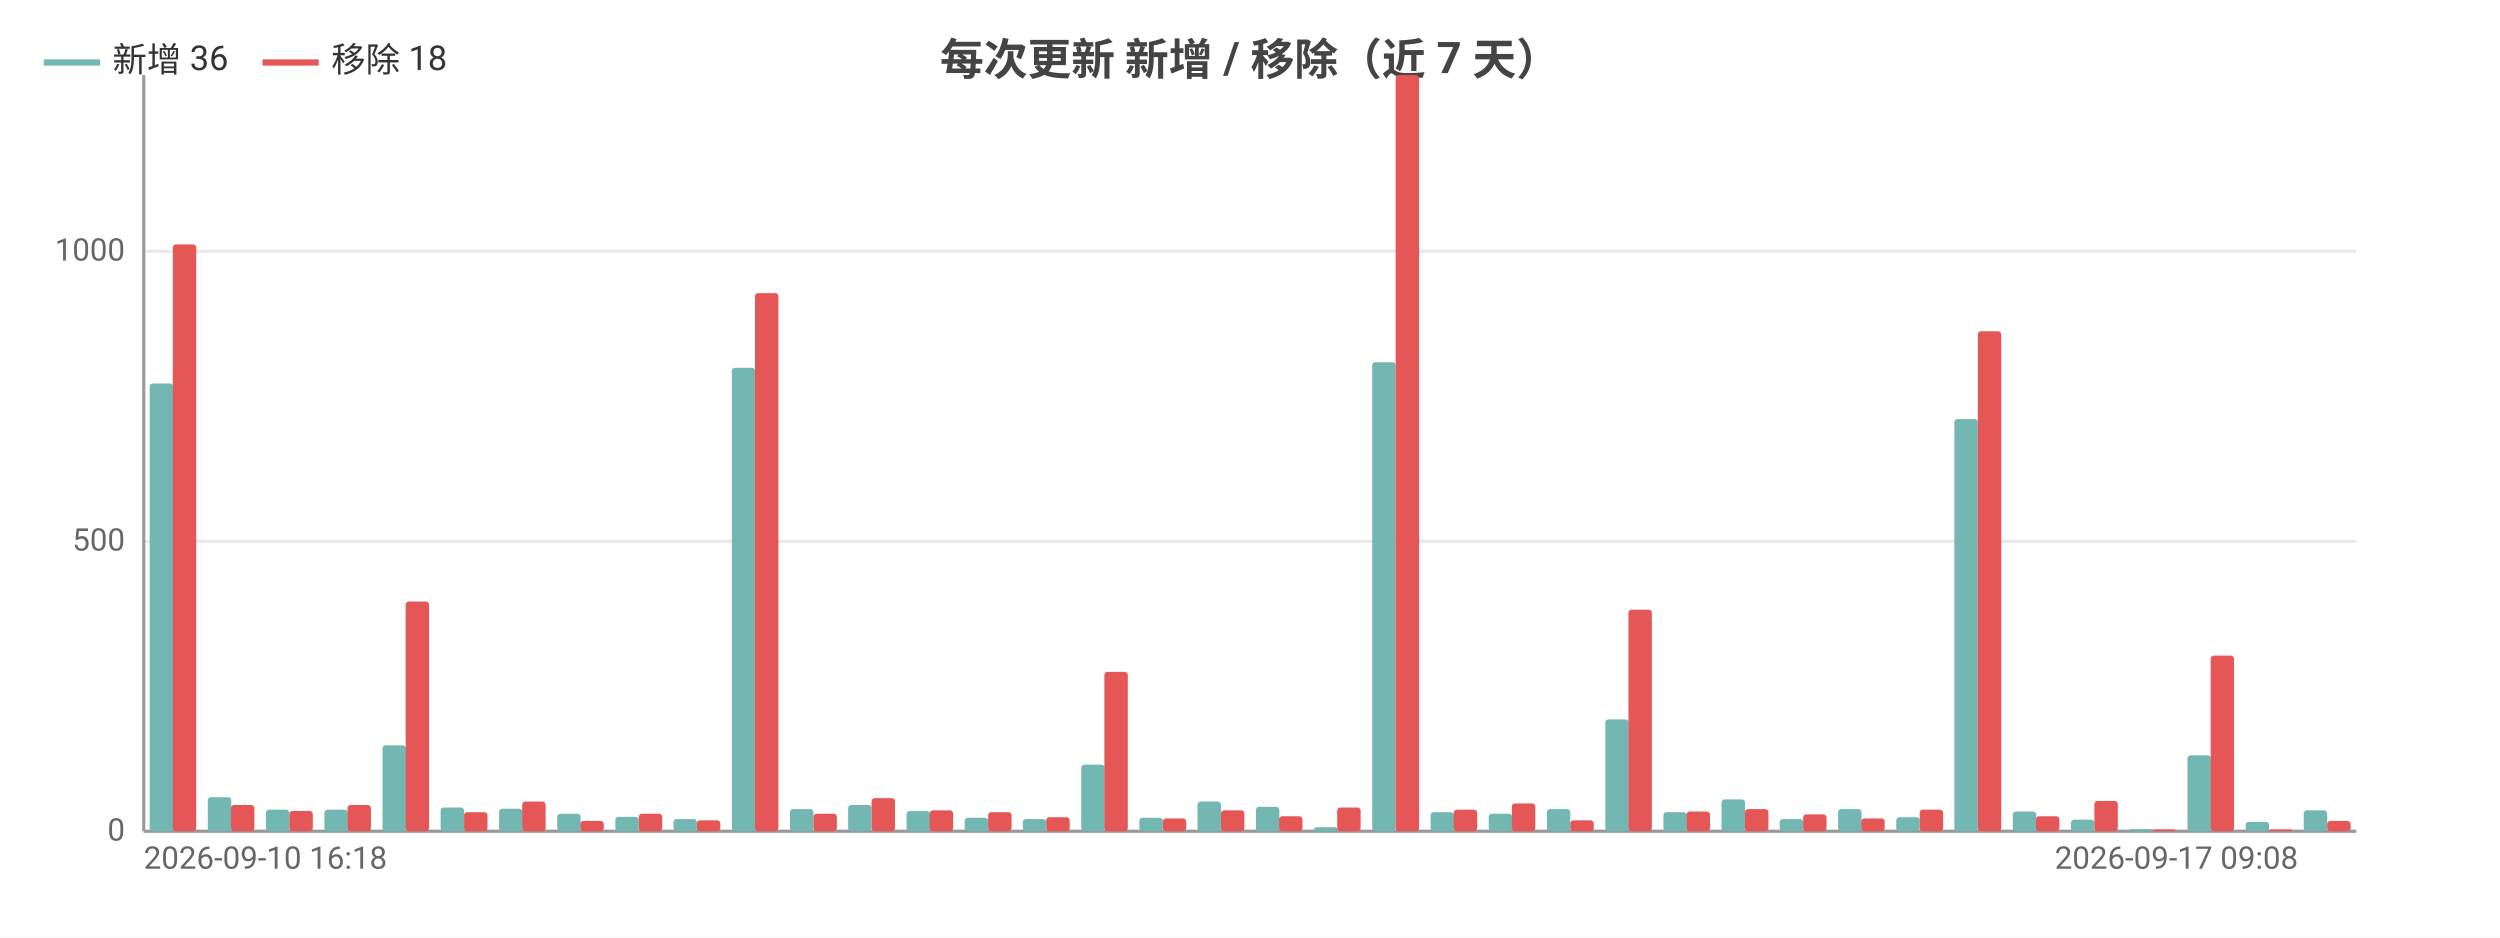
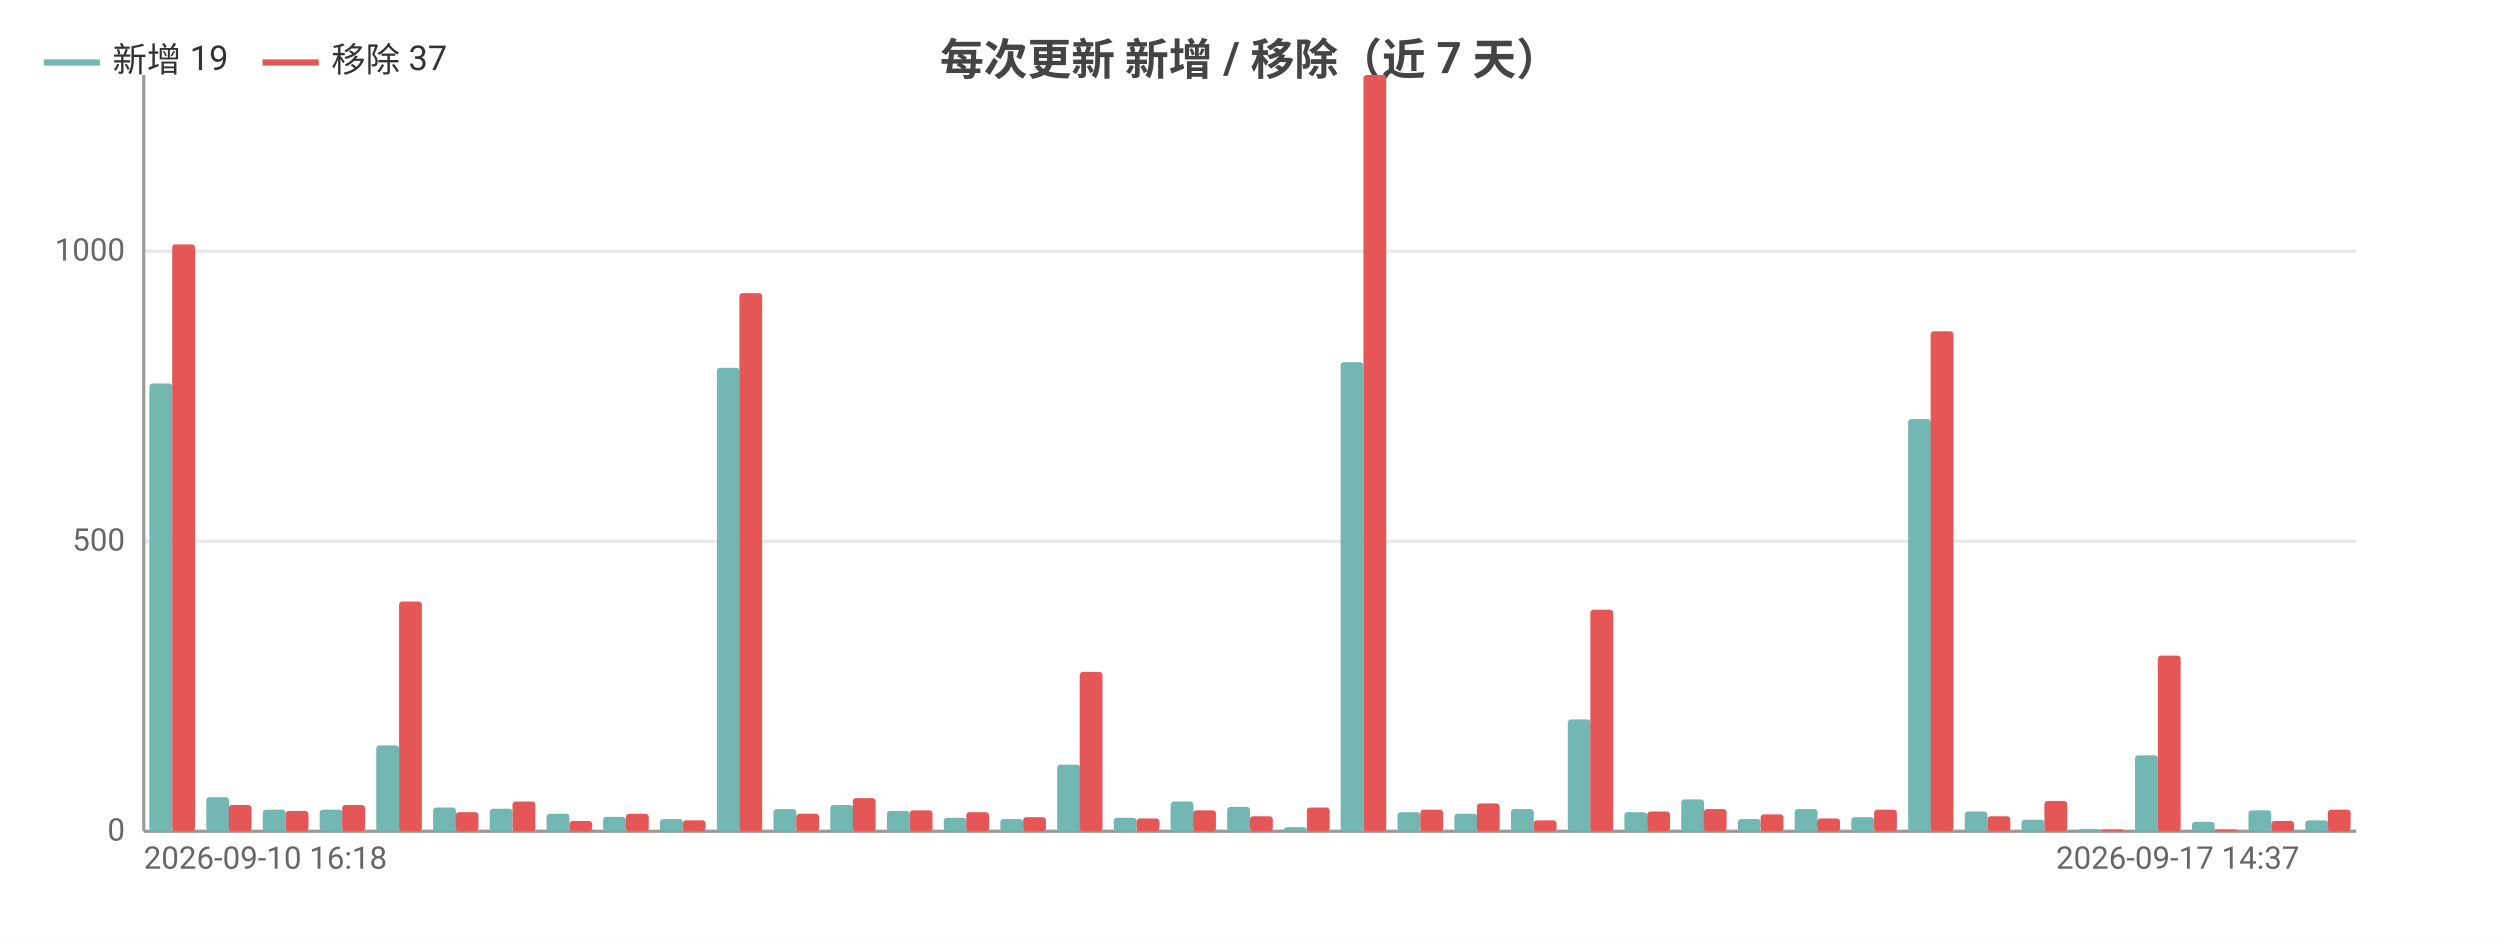
<svg xmlns="http://www.w3.org/2000/svg" width="800" height="300" viewBox="0 0 800 300">
  <rect width="800" height="300" fill="#ffffff" />
  <style>text{font-family:system-ui,-apple-system,'Segoe UI',Roboto,'PingFang SC','Microsoft YaHei','Noto Sans CJK SC',sans-serif}.g{stroke:#e8e8e8;stroke-width:1}.a{stroke:#999;stroke-width:1}.t{font-size:10px;fill:#666}.m{font-size:10px;text-anchor:middle;fill:#666}.e{font-size:10px;text-anchor:end;fill:#666}.l{font-size:11px;fill:#333}.tt{font-size:14px;font-weight:600;text-anchor:middle;fill:#444}.em{font-size:13px;text-anchor:middle;fill:#999}</style>
  <text class="tt" x="400.0" y="24">每次更新 新增 / 移除（近 7 天）</text>
  <line class="g" x1="46" y1="266" x2="754" y2="266" />
  <text class="e" x="40" y="269">0</text>
  <line class="g" x1="46" y1="173.2" x2="754" y2="173.2" />
  <text class="e" x="40" y="176.2">500</text>
  <line class="g" x1="46" y1="80.4" x2="754" y2="80.4" />
  <text class="e" x="40" y="83.4">1000</text>
  <line class="a" x1="46" y1="24" x2="46" y2="266" />
  <line class="a" x1="46" y1="266" x2="754" y2="266" />
-   <rect x="47.9" y="122.7" width="7.5" height="143.3" fill="#72b7b2" rx="1" />
-   <rect x="55.3" y="78.2" width="7.5" height="187.8" fill="#e45756" rx="1" />
-   <rect x="66.5" y="255.1" width="7.5" height="10.9" fill="#72b7b2" rx="1" />
-   <rect x="73.9" y="257.6" width="7.5" height="8.4" fill="#e45756" rx="1" />
-   <rect x="85.1" y="259.1" width="7.5" height="6.9" fill="#72b7b2" rx="1" />
-   <rect x="92.6" y="259.5" width="7.5" height="6.5" fill="#e45756" rx="1" />
-   <rect x="103.8" y="259.1" width="7.5" height="6.9" fill="#72b7b2" rx="1" />
-   <rect x="111.2" y="257.6" width="7.5" height="8.4" fill="#e45756" rx="1" />
-   <rect x="122.4" y="238.5" width="7.5" height="27.5" fill="#72b7b2" rx="1" />
-   <rect x="129.8" y="192.5" width="7.5" height="73.5" fill="#e45756" rx="1" />
-   <rect x="141.0" y="258.4" width="7.5" height="7.6" fill="#72b7b2" rx="1" />
-   <rect x="148.5" y="259.9" width="7.5" height="6.1" fill="#e45756" rx="1" />
-   <rect x="159.7" y="258.8" width="7.5" height="7.2" fill="#72b7b2" rx="1" />
-   <rect x="167.1" y="256.5" width="7.5" height="9.5" fill="#e45756" rx="1" />
-   <rect x="178.3" y="260.4" width="7.5" height="5.6" fill="#72b7b2" rx="1" />
-   <rect x="185.7" y="262.7" width="7.5" height="3.3" fill="#e45756" rx="1" />
-   <rect x="196.9" y="261.4" width="7.5" height="4.6" fill="#72b7b2" rx="1" />
-   <rect x="204.4" y="260.4" width="7.5" height="5.6" fill="#e45756" rx="1" />
-   <rect x="215.5" y="262.1" width="7.5" height="3.9" fill="#72b7b2" rx="1" />
-   <rect x="223" y="262.5" width="7.5" height="3.5" fill="#e45756" rx="1" />
-   <rect x="234.2" y="117.7" width="7.5" height="148.3" fill="#72b7b2" rx="1" />
-   <rect x="241.6" y="93.8" width="7.5" height="172.2" fill="#e45756" rx="1" />
-   <rect x="252.8" y="258.9" width="7.5" height="7.1" fill="#72b7b2" rx="1" />
-   <rect x="260.3" y="260.4" width="7.5" height="5.6" fill="#e45756" rx="1" />
-   <rect x="271.4" y="257.6" width="7.5" height="8.4" fill="#72b7b2" rx="1" />
-   <rect x="278.9" y="255.4" width="7.5" height="10.6" fill="#e45756" rx="1" />
-   <rect x="290.1" y="259.5" width="7.5" height="6.5" fill="#72b7b2" rx="1" />
-   <rect x="297.5" y="259.3" width="7.5" height="6.7" fill="#e45756" rx="1" />
-   <rect x="308.7" y="261.7" width="7.5" height="4.3" fill="#72b7b2" rx="1" />
-   <rect x="316.2" y="259.9" width="7.5" height="6.1" fill="#e45756" rx="1" />
-   <rect x="327.3" y="262.1" width="7.5" height="3.9" fill="#72b7b2" rx="1" />
-   <rect x="334.8" y="261.5" width="7.5" height="4.5" fill="#e45756" rx="1" />
-   <rect x="346.0" y="244.7" width="7.5" height="21.3" fill="#72b7b2" rx="1" />
-   <rect x="353.4" y="215.0" width="7.5" height="51.0" fill="#e45756" rx="1" />
-   <rect x="364.6" y="261.7" width="7.5" height="4.3" fill="#72b7b2" rx="1" />
-   <rect x="372.1" y="261.9" width="7.5" height="4.1" fill="#e45756" rx="1" />
-   <rect x="383.2" y="256.5" width="7.5" height="9.5" fill="#72b7b2" rx="1" />
-   <rect x="390.7" y="259.3" width="7.5" height="6.7" fill="#e45756" rx="1" />
-   <rect x="401.9" y="258.2" width="7.5" height="7.8" fill="#72b7b2" rx="1" />
-   <rect x="409.3" y="261.2" width="7.5" height="4.8" fill="#e45756" rx="1" />
-   <rect x="420.5" y="264.7" width="7.5" height="1.3" fill="#72b7b2" rx="1" />
-   <rect x="427.9" y="258.4" width="7.5" height="7.6" fill="#e45756" rx="1" />
-   <rect x="439.1" y="115.9" width="7.5" height="150.1" fill="#72b7b2" rx="1" />
-   <rect x="446.6" y="24" width="7.5" height="242" fill="#e45756" rx="1" />
-   <rect x="457.8" y="259.9" width="7.5" height="6.1" fill="#72b7b2" rx="1" />
-   <rect x="465.2" y="259.1" width="7.5" height="6.9" fill="#e45756" rx="1" />
-   <rect x="476.4" y="260.4" width="7.5" height="5.6" fill="#72b7b2" rx="1" />
-   <rect x="483.8" y="257.1" width="7.5" height="8.9" fill="#e45756" rx="1" />
-   <rect x="495.0" y="258.9" width="7.5" height="7.1" fill="#72b7b2" rx="1" />
-   <rect x="502.5" y="262.5" width="7.5" height="3.5" fill="#e45756" rx="1" />
-   <rect x="513.7" y="230.2" width="7.5" height="35.8" fill="#72b7b2" rx="1" />
-   <rect x="521.1" y="195.1" width="7.5" height="70.9" fill="#e45756" rx="1" />
-   <rect x="532.3" y="259.9" width="7.5" height="6.1" fill="#72b7b2" rx="1" />
-   <rect x="539.7" y="259.7" width="7.5" height="6.3" fill="#e45756" rx="1" />
-   <rect x="550.9" y="255.8" width="7.5" height="10.2" fill="#72b7b2" rx="1" />
-   <rect x="558.4" y="258.9" width="7.5" height="7.1" fill="#e45756" rx="1" />
-   <rect x="569.5" y="262.1" width="7.5" height="3.9" fill="#72b7b2" rx="1" />
-   <rect x="577" y="260.6" width="7.5" height="5.4" fill="#e45756" rx="1" />
-   <rect x="588.2" y="258.9" width="7.5" height="7.1" fill="#72b7b2" rx="1" />
-   <rect x="595.6" y="261.9" width="7.5" height="4.1" fill="#e45756" rx="1" />
-   <rect x="606.8" y="261.5" width="7.5" height="4.5" fill="#72b7b2" rx="1" />
-   <rect x="614.3" y="259.1" width="7.5" height="6.9" fill="#e45756" rx="1" />
-   <rect x="625.4" y="134.1" width="7.5" height="131.9" fill="#72b7b2" rx="1" />
-   <rect x="632.9" y="106.0" width="7.5" height="160.0" fill="#e45756" rx="1" />
-   <rect x="644.1" y="259.7" width="7.5" height="6.3" fill="#72b7b2" rx="1" />
-   <rect x="651.5" y="261.2" width="7.5" height="4.8" fill="#e45756" rx="1" />
-   <rect x="662.7" y="262.3" width="7.5" height="3.7" fill="#72b7b2" rx="1" />
-   <rect x="670.2" y="256.3" width="7.5" height="9.7" fill="#e45756" rx="1" />
-   <rect x="681.3" y="265.3" width="7.5" height="0.7" fill="#72b7b2" rx="1" />
-   <rect x="688.8" y="265.4" width="7.5" height="0.6" fill="#e45756" rx="1" />
-   <rect x="700.0" y="241.7" width="7.5" height="24.3" fill="#72b7b2" rx="1" />
-   <rect x="707.4" y="209.8" width="7.5" height="56.2" fill="#e45756" rx="1" />
-   <rect x="718.6" y="263.0" width="7.5" height="3.0" fill="#72b7b2" rx="1" />
-   <rect x="726.1" y="265.4" width="7.5" height="0.6" fill="#e45756" rx="1" />
-   <rect x="737.2" y="259.3" width="7.5" height="6.7" fill="#72b7b2" rx="1" />
-   <rect x="744.7" y="262.7" width="7.5" height="3.3" fill="#e45756" rx="1" />
+   <rect x="47.8" y="122.7" width="7.3" height="143.3" fill="#72b7b2" rx="1" />
+   <rect x="55.1" y="78.2" width="7.3" height="187.8" fill="#e45756" rx="1" />
+   <rect x="66.0" y="255.1" width="7.3" height="10.9" fill="#72b7b2" rx="1" />
+   <rect x="73.2" y="257.6" width="7.3" height="8.4" fill="#e45756" rx="1" />
+   <rect x="84.1" y="259.1" width="7.3" height="6.9" fill="#72b7b2" rx="1" />
+   <rect x="91.4" y="259.5" width="7.3" height="6.5" fill="#e45756" rx="1" />
+   <rect x="102.3" y="259.1" width="7.3" height="6.9" fill="#72b7b2" rx="1" />
+   <rect x="109.5" y="257.6" width="7.3" height="8.4" fill="#e45756" rx="1" />
+   <rect x="120.4" y="238.5" width="7.3" height="27.5" fill="#72b7b2" rx="1" />
+   <rect x="127.7" y="192.5" width="7.3" height="73.5" fill="#e45756" rx="1" />
+   <rect x="138.6" y="258.4" width="7.3" height="7.6" fill="#72b7b2" rx="1" />
+   <rect x="145.8" y="259.9" width="7.3" height="6.1" fill="#e45756" rx="1" />
+   <rect x="156.7" y="258.8" width="7.3" height="7.2" fill="#72b7b2" rx="1" />
+   <rect x="164" y="256.5" width="7.3" height="9.5" fill="#e45756" rx="1" />
+   <rect x="174.9" y="260.4" width="7.3" height="5.6" fill="#72b7b2" rx="1" />
+   <rect x="182.2" y="262.7" width="7.3" height="3.3" fill="#e45756" rx="1" />
+   <rect x="193.0" y="261.4" width="7.3" height="4.6" fill="#72b7b2" rx="1" />
+   <rect x="200.3" y="260.4" width="7.3" height="5.6" fill="#e45756" rx="1" />
+   <rect x="211.2" y="262.1" width="7.3" height="3.9" fill="#72b7b2" rx="1" />
+   <rect x="218.5" y="262.5" width="7.3" height="3.5" fill="#e45756" rx="1" />
+   <rect x="229.4" y="117.7" width="7.3" height="148.3" fill="#72b7b2" rx="1" />
+   <rect x="236.6" y="93.8" width="7.3" height="172.2" fill="#e45756" rx="1" />
+   <rect x="247.5" y="258.9" width="7.3" height="7.1" fill="#72b7b2" rx="1" />
+   <rect x="254.8" y="260.4" width="7.3" height="5.6" fill="#e45756" rx="1" />
+   <rect x="265.7" y="257.6" width="7.3" height="8.4" fill="#72b7b2" rx="1" />
+   <rect x="272.9" y="255.4" width="7.3" height="10.6" fill="#e45756" rx="1" />
+   <rect x="283.8" y="259.5" width="7.3" height="6.5" fill="#72b7b2" rx="1" />
+   <rect x="291.1" y="259.3" width="7.3" height="6.7" fill="#e45756" rx="1" />
+   <rect x="302.0" y="261.7" width="7.3" height="4.3" fill="#72b7b2" rx="1" />
+   <rect x="309.2" y="259.9" width="7.3" height="6.1" fill="#e45756" rx="1" />
+   <rect x="320.1" y="262.1" width="7.3" height="3.9" fill="#72b7b2" rx="1" />
+   <rect x="327.4" y="261.5" width="7.3" height="4.5" fill="#e45756" rx="1" />
+   <rect x="338.3" y="244.7" width="7.3" height="21.3" fill="#72b7b2" rx="1" />
+   <rect x="345.5" y="215.0" width="7.3" height="51.0" fill="#e45756" rx="1" />
+   <rect x="356.4" y="261.7" width="7.3" height="4.3" fill="#72b7b2" rx="1" />
+   <rect x="363.7" y="261.9" width="7.3" height="4.1" fill="#e45756" rx="1" />
+   <rect x="374.6" y="256.5" width="7.3" height="9.5" fill="#72b7b2" rx="1" />
+   <rect x="381.8" y="259.3" width="7.3" height="6.7" fill="#e45756" rx="1" />
+   <rect x="392.7" y="258.2" width="7.3" height="7.8" fill="#72b7b2" rx="1" />
+   <rect x="400" y="261.2" width="7.3" height="4.8" fill="#e45756" rx="1" />
+   <rect x="410.9" y="264.7" width="7.3" height="1.3" fill="#72b7b2" rx="1" />
+   <rect x="418.2" y="258.4" width="7.3" height="7.6" fill="#e45756" rx="1" />
+   <rect x="429.0" y="115.9" width="7.3" height="150.1" fill="#72b7b2" rx="1" />
+   <rect x="436.3" y="24" width="7.3" height="242" fill="#e45756" rx="1" />
+   <rect x="447.2" y="259.9" width="7.3" height="6.1" fill="#72b7b2" rx="1" />
+   <rect x="454.5" y="259.1" width="7.3" height="6.9" fill="#e45756" rx="1" />
+   <rect x="465.4" y="260.4" width="7.3" height="5.6" fill="#72b7b2" rx="1" />
+   <rect x="472.6" y="257.1" width="7.3" height="8.9" fill="#e45756" rx="1" />
+   <rect x="483.5" y="258.9" width="7.3" height="7.1" fill="#72b7b2" rx="1" />
+   <rect x="490.8" y="262.5" width="7.3" height="3.5" fill="#e45756" rx="1" />
+   <rect x="501.7" y="230.2" width="7.3" height="35.8" fill="#72b7b2" rx="1" />
+   <rect x="508.9" y="195.1" width="7.3" height="70.9" fill="#e45756" rx="1" />
+   <rect x="519.8" y="259.9" width="7.3" height="6.1" fill="#72b7b2" rx="1" />
+   <rect x="527.1" y="259.7" width="7.3" height="6.3" fill="#e45756" rx="1" />
+   <rect x="538.0" y="255.8" width="7.3" height="10.2" fill="#72b7b2" rx="1" />
+   <rect x="545.2" y="258.9" width="7.3" height="7.1" fill="#e45756" rx="1" />
+   <rect x="556.1" y="262.1" width="7.3" height="3.9" fill="#72b7b2" rx="1" />
+   <rect x="563.4" y="260.6" width="7.3" height="5.4" fill="#e45756" rx="1" />
+   <rect x="574.3" y="258.9" width="7.3" height="7.1" fill="#72b7b2" rx="1" />
+   <rect x="581.5" y="261.9" width="7.3" height="4.1" fill="#e45756" rx="1" />
+   <rect x="592.4" y="261.5" width="7.3" height="4.5" fill="#72b7b2" rx="1" />
+   <rect x="599.7" y="259.1" width="7.3" height="6.9" fill="#e45756" rx="1" />
+   <rect x="610.6" y="134.1" width="7.3" height="131.9" fill="#72b7b2" rx="1" />
+   <rect x="617.8" y="106.0" width="7.3" height="160.0" fill="#e45756" rx="1" />
+   <rect x="628.7" y="259.7" width="7.3" height="6.3" fill="#72b7b2" rx="1" />
+   <rect x="636" y="261.2" width="7.3" height="4.8" fill="#e45756" rx="1" />
+   <rect x="646.9" y="262.3" width="7.3" height="3.7" fill="#72b7b2" rx="1" />
+   <rect x="654.2" y="256.3" width="7.3" height="9.7" fill="#e45756" rx="1" />
+   <rect x="665.0" y="265.3" width="7.3" height="0.7" fill="#72b7b2" rx="1" />
+   <rect x="672.3" y="265.4" width="7.3" height="0.6" fill="#e45756" rx="1" />
+   <rect x="683.2" y="241.7" width="7.3" height="24.3" fill="#72b7b2" rx="1" />
+   <rect x="690.5" y="209.8" width="7.3" height="56.2" fill="#e45756" rx="1" />
+   <rect x="701.4" y="263.0" width="7.3" height="3.0" fill="#72b7b2" rx="1" />
+   <rect x="708.6" y="265.4" width="7.3" height="0.6" fill="#e45756" rx="1" />
+   <rect x="719.5" y="259.3" width="7.3" height="6.7" fill="#72b7b2" rx="1" />
+   <rect x="726.8" y="262.7" width="7.3" height="3.3" fill="#e45756" rx="1" />
+   <rect x="737.7" y="262.5" width="7.3" height="3.5" fill="#72b7b2" rx="1" />
+   <rect x="744.9" y="259.1" width="7.3" height="6.9" fill="#e45756" rx="1" />
  <text class="t" x="46" y="278">2026-09-10 16:18</text>
-   <text class="e" x="735.4" y="278">2026-09-17 09:08</text>
+   <text class="e" x="735.8" y="278">2026-09-17 14:37</text>
  <line x1="14" y1="20" x2="32" y2="20" stroke="#72b7b2" stroke-width="2" />
-   <text class="l" x="36" y="23">新增 36</text>
+   <text class="l" x="36" y="23">新增 19</text>
  <line x1="84.0" y1="20" x2="102.0" y2="20" stroke="#e45756" stroke-width="2" />
-   <text class="l" x="106.0" y="23">移除 18</text>
+   <text class="l" x="106.0" y="23">移除 37</text>
</svg>
